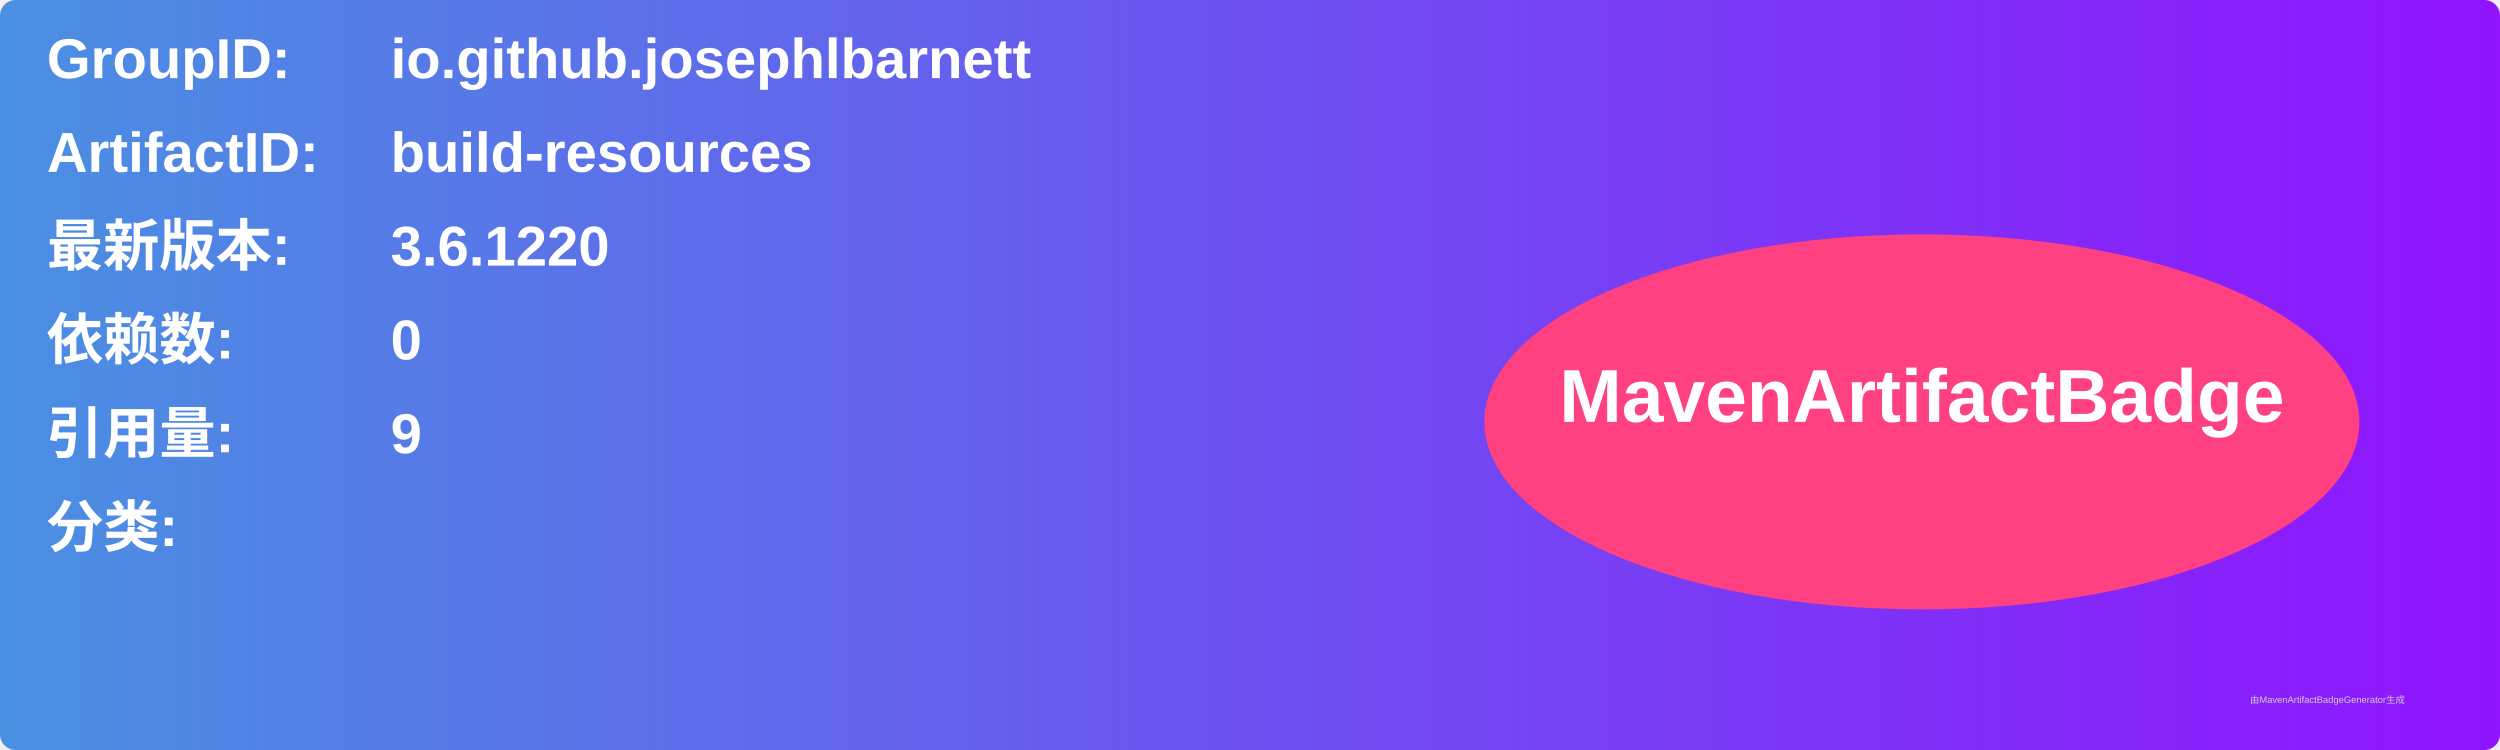
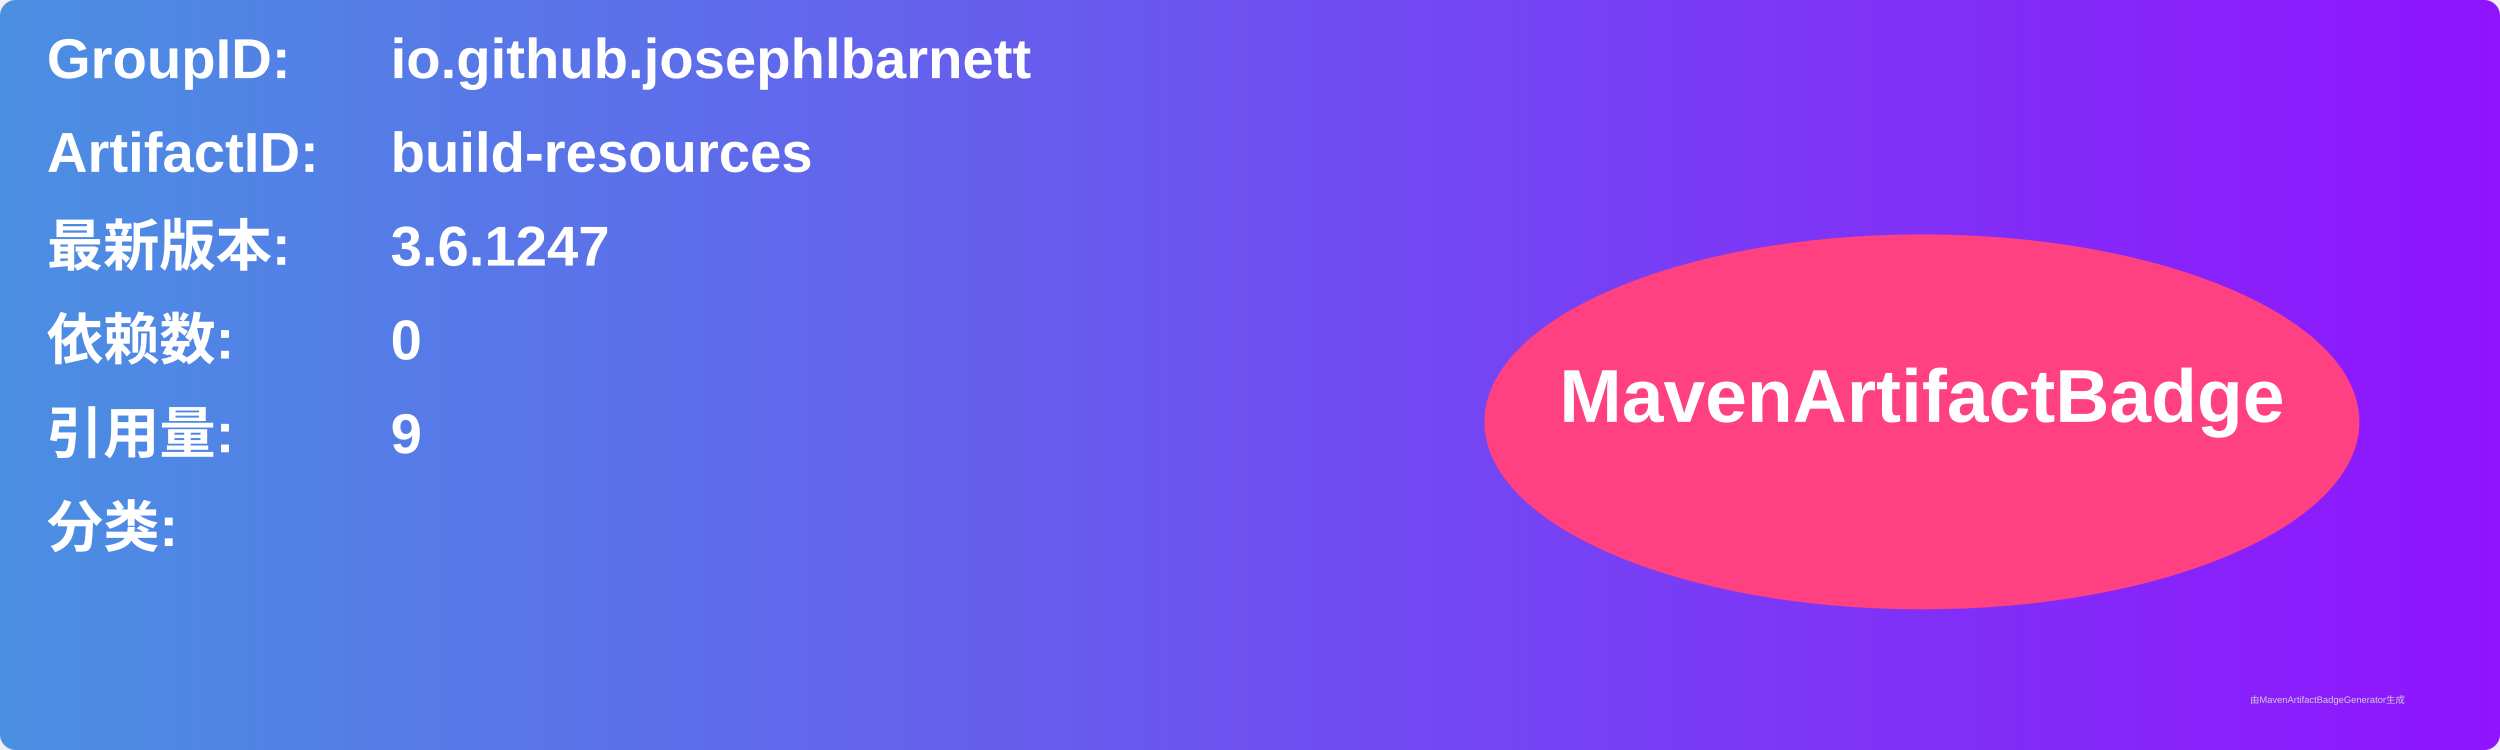
<svg xmlns="http://www.w3.org/2000/svg" width="800" height="240" viewBox="0 0 800 240">
  <linearGradient id="grad" x1="0%" y1="0%" x2="100%" y2="0%">
    <stop offset="0%" stop-color="#4a90e2" />
    <stop offset="100%" stop-color="#9013fe" />
  </linearGradient>
  <rect width="100%" height="100%" rx="5" ry="5" fill="url(#grad)" />
  <g transform="translate(15, 15)">
    <text x="0" y="10" font-family="Arial" font-size="18" fill="white" font-weight="bold" width="260">GroupID:</text>
    <text x="110" y="10" font-family="Arial" font-size="18" fill="white" font-weight="bold" width="460">io.github.josephlbarnett</text>
    <text x="0" y="40" font-family="Arial" font-size="18" fill="white" font-weight="bold" width="260">ArtifactID:</text>
    <text x="110" y="40" font-family="Arial" font-size="18" fill="white" font-weight="bold" width="460">build-resources</text>
    <text x="0" y="70" font-family="Arial" font-size="18" fill="white" font-weight="bold">最新版本:</text>
    <text x="110" y="70" font-family="Arial" font-size="18" fill="white" font-weight="bold">
-       <tspan font-weight="bold">3.6.1220</tspan>
+       <tspan font-weight="bold">3.6.1247</tspan>
    </text>
    <text x="0" y="100" font-family="Arial" font-size="18" fill="white" font-weight="bold">依赖数: </text>
    <text x="110" y="100" font-family="Arial" font-size="18" fill="white">
      <tspan font-weight="bold">0</tspan>
    </text>
    <text x="0" y="130" font-family="Arial" font-size="18" fill="white" font-weight="bold">引用量: </text>
    <text x="110" y="130" font-family="Arial" font-size="18" fill="white">
      <tspan font-weight="bold">9</tspan>
    </text>
    <text x="0" y="160" font-family="Arial" font-size="18" fill="white" font-weight="bold">分类:</text>
    <text x="10" y="190" font-family="Arial" font-size="10" fill="white">
      <tspan font-weight="bold" />
    </text>
    <ellipse cx="600" cy="120" rx="140" ry="60" fill="#ff4081" />
    <text x="600" y="120" text-anchor="middle" font-family="Arial" font-size="24" fill="white" font-weight="bold">MavenArtifactBadge</text>
  </g>
  <text x="720" y="225" font-family="Arial" font-size="3" fill="#d0d0d0">由MavenArtifactBadgeGenerator生成</text>
</svg>
